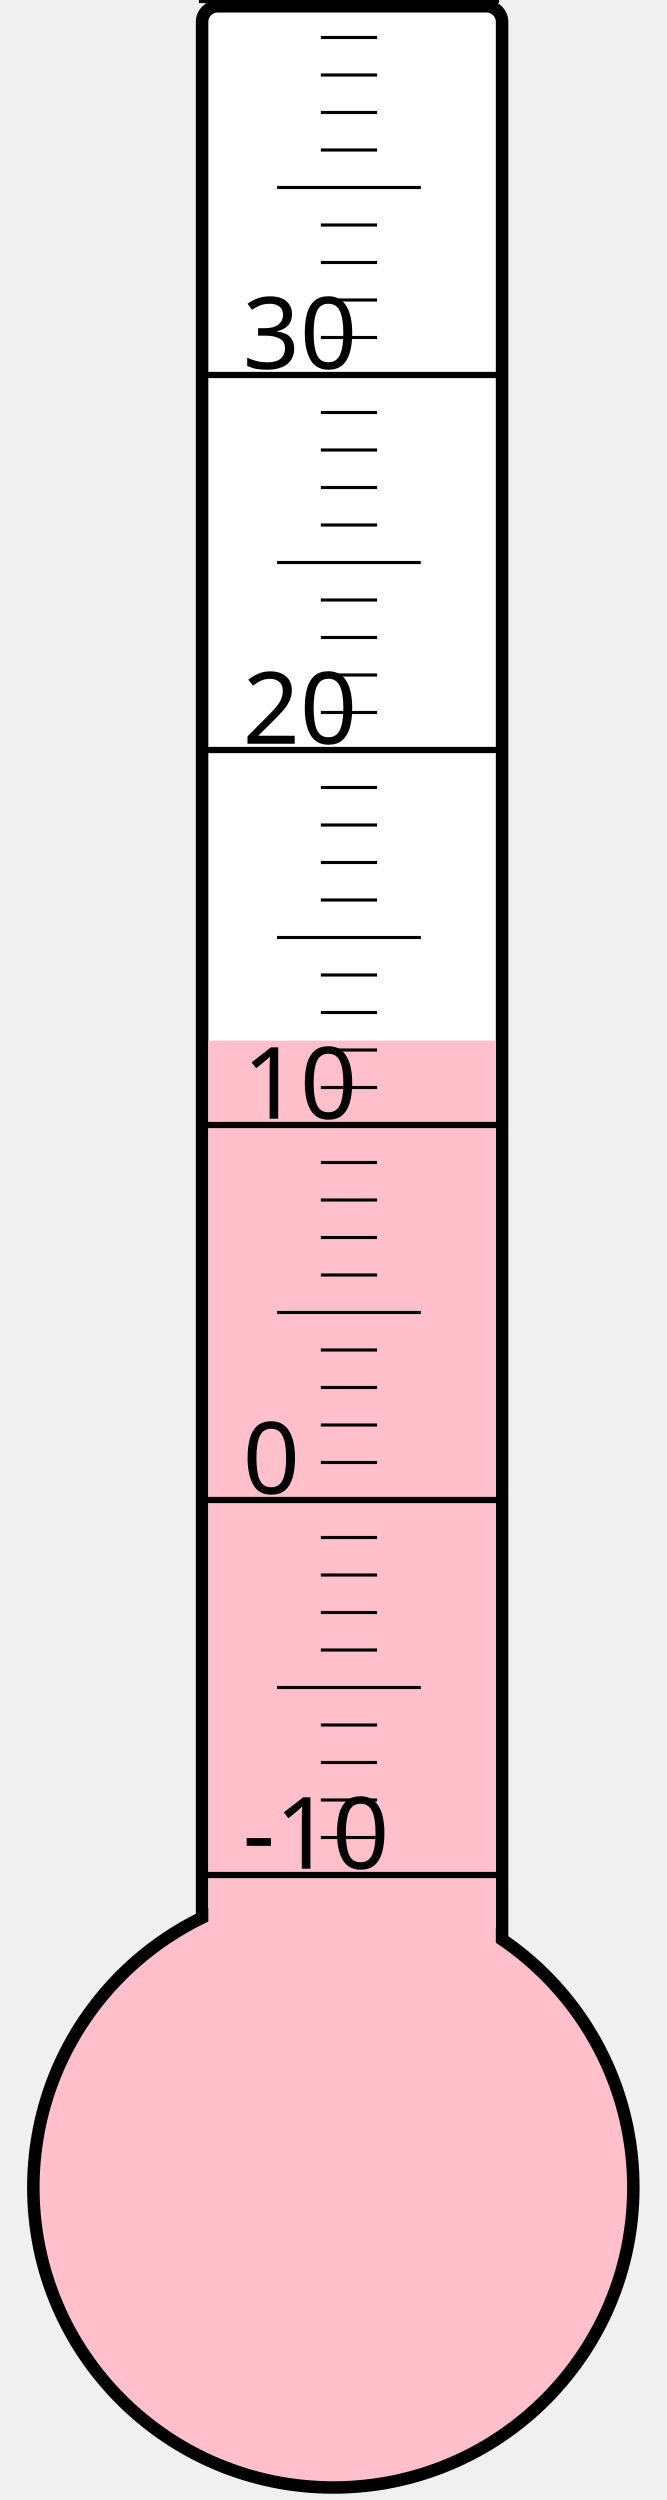
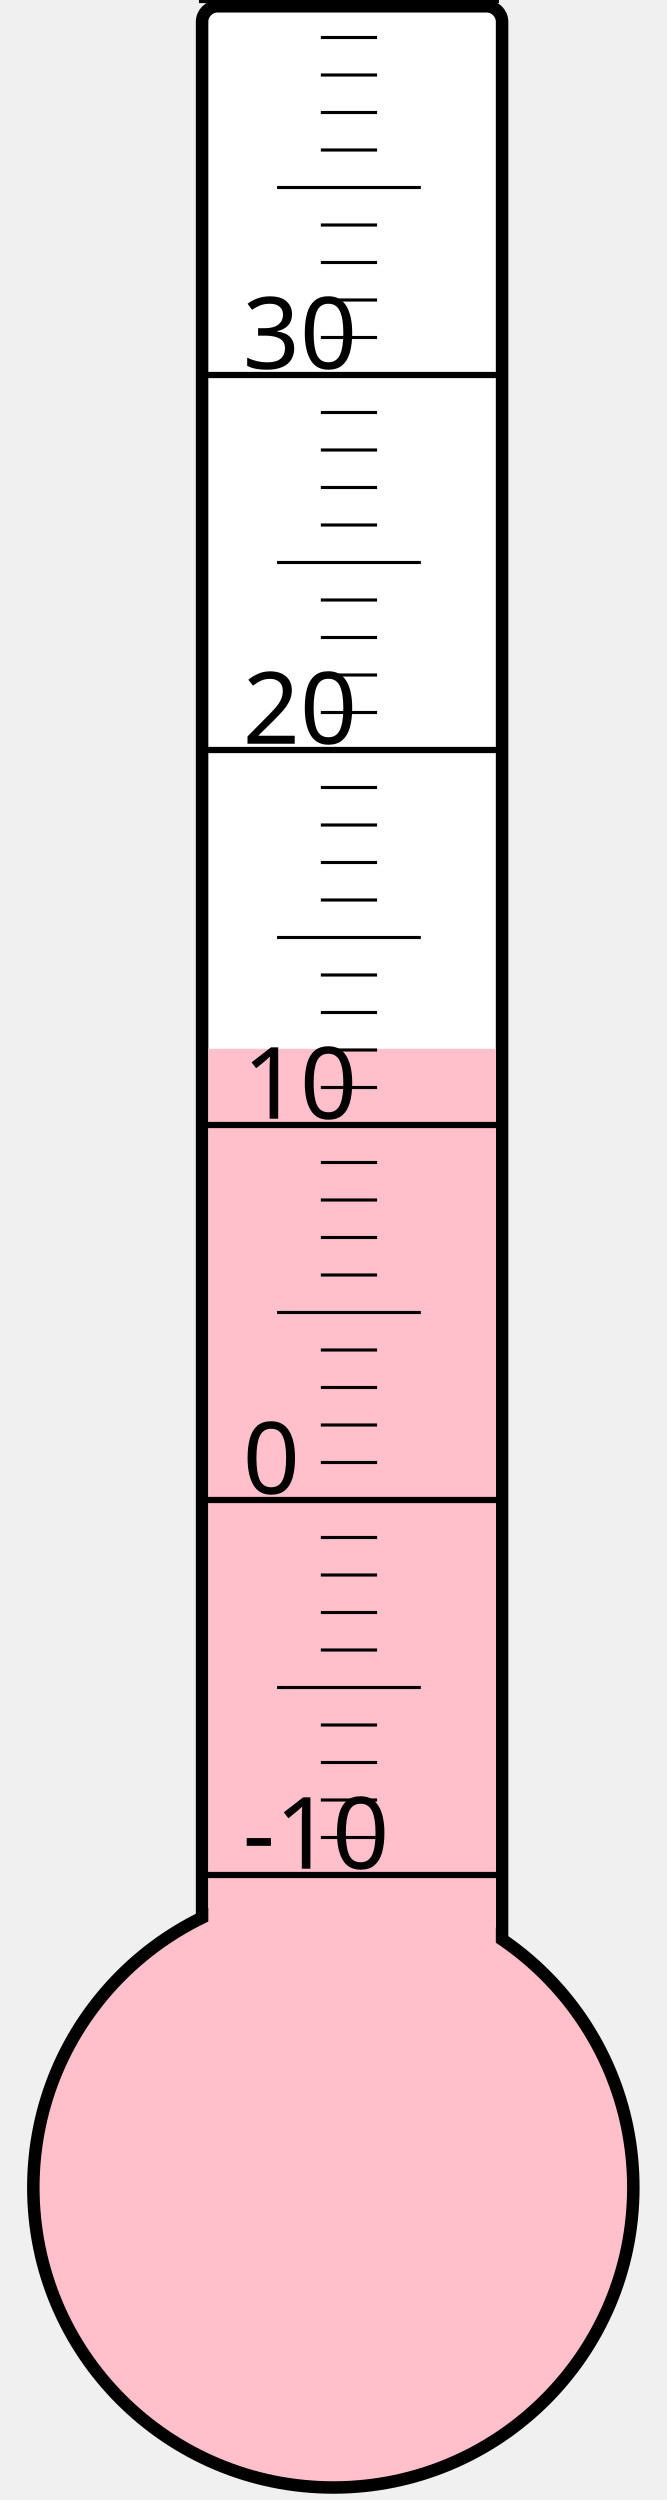
<svg xmlns="http://www.w3.org/2000/svg" width="40px" height="150px" viewBox="0 0 200 800">
  <rect width="200" height="800" x="0" y="0" style="fill: #ffffeb; fill-opacity: 0;" />
  <rect width="96" height="680" x="58" y="2" rx="5" ry="5" style="fill: white; fill-opacity: 1; stroke: black; stroke-width: 4;" />
  <circle cx="100" cy="700" r="96" style="fill: pink; stroke: black; stroke-width: 4;" />
-   <rect width="92" height="367.0" x="60" y="333.0" style="fill: pink; fill-opacity: 1; stroke-width: 0;" />
+   <rect width="92" height="364.375" x="60" y="335.625" style="fill: pink; fill-opacity: 1; stroke-width: 0;" />
  <text x="71" y="598" style="font-family: sans-serif; font-size: 24pt;">-10</text>
  <text x="71" y="478" style="font-family: sans-serif; font-size: 24pt;">0</text>
  <text x="71" y="358" style="font-family: sans-serif; font-size: 24pt;">10</text>
  <text x="71" y="238" style="font-family: sans-serif; font-size: 24pt;">20</text>
  <text x="71" y="118" style="font-family: sans-serif; font-size: 24pt;">30</text>
  <g style="stroke: black;">
    <line x1="57" y1="600" x2="153" y2="600" style="stroke-width: 2;" />
    <line x1="96" y1="588" x2="114" y2="588" style="stroke-width: 1;" />
    <line x1="96" y1="576" x2="114" y2="576" style="stroke-width: 1;" />
    <line x1="96" y1="564" x2="114" y2="564" style="stroke-width: 1;" />
    <line x1="96" y1="552" x2="114" y2="552" style="stroke-width: 1;" />
    <line x1="82" y1="540" x2="128" y2="540" style="stroke-width: 1;" />
    <line x1="96" y1="528" x2="114" y2="528" style="stroke-width: 1;" />
    <line x1="96" y1="516" x2="114" y2="516" style="stroke-width: 1;" />
    <line x1="96" y1="504" x2="114" y2="504" style="stroke-width: 1;" />
    <line x1="96" y1="492" x2="114" y2="492" style="stroke-width: 1;" />
    <line x1="57" y1="480" x2="153" y2="480" style="stroke-width: 2;" />
    <line x1="96" y1="468" x2="114" y2="468" style="stroke-width: 1;" />
    <line x1="96" y1="456" x2="114" y2="456" style="stroke-width: 1;" />
    <line x1="96" y1="444" x2="114" y2="444" style="stroke-width: 1;" />
    <line x1="96" y1="432" x2="114" y2="432" style="stroke-width: 1;" />
    <line x1="82" y1="420" x2="128" y2="420" style="stroke-width: 1;" />
    <line x1="96" y1="408" x2="114" y2="408" style="stroke-width: 1;" />
    <line x1="96" y1="396" x2="114" y2="396" style="stroke-width: 1;" />
    <line x1="96" y1="384" x2="114" y2="384" style="stroke-width: 1;" />
    <line x1="96" y1="372" x2="114" y2="372" style="stroke-width: 1;" />
    <line x1="57" y1="360" x2="153" y2="360" style="stroke-width: 2;" />
    <line x1="96" y1="348" x2="114" y2="348" style="stroke-width: 1;" />
    <line x1="96" y1="336" x2="114" y2="336" style="stroke-width: 1;" />
    <line x1="96" y1="324" x2="114" y2="324" style="stroke-width: 1;" />
    <line x1="96" y1="312" x2="114" y2="312" style="stroke-width: 1;" />
    <line x1="82" y1="300" x2="128" y2="300" style="stroke-width: 1;" />
    <line x1="96" y1="288" x2="114" y2="288" style="stroke-width: 1;" />
    <line x1="96" y1="276" x2="114" y2="276" style="stroke-width: 1;" />
    <line x1="96" y1="264" x2="114" y2="264" style="stroke-width: 1;" />
    <line x1="96" y1="252" x2="114" y2="252" style="stroke-width: 1;" />
    <line x1="57" y1="240" x2="153" y2="240" style="stroke-width: 2;" />
    <line x1="96" y1="228" x2="114" y2="228" style="stroke-width: 1;" />
    <line x1="96" y1="216" x2="114" y2="216" style="stroke-width: 1;" />
    <line x1="96" y1="204" x2="114" y2="204" style="stroke-width: 1;" />
    <line x1="96" y1="192" x2="114" y2="192" style="stroke-width: 1;" />
    <line x1="82" y1="180" x2="128" y2="180" style="stroke-width: 1;" />
    <line x1="96" y1="168" x2="114" y2="168" style="stroke-width: 1;" />
    <line x1="96" y1="156" x2="114" y2="156" style="stroke-width: 1;" />
    <line x1="96" y1="144" x2="114" y2="144" style="stroke-width: 1;" />
    <line x1="96" y1="132" x2="114" y2="132" style="stroke-width: 1;" />
    <line x1="57" y1="120" x2="153" y2="120" style="stroke-width: 2;" />
    <line x1="96" y1="108" x2="114" y2="108" style="stroke-width: 1;" />
    <line x1="96" y1="96" x2="114" y2="96" style="stroke-width: 1;" />
    <line x1="96" y1="84" x2="114" y2="84" style="stroke-width: 1;" />
    <line x1="96" y1="72" x2="114" y2="72" style="stroke-width: 1;" />
    <line x1="82" y1="60" x2="128" y2="60" style="stroke-width: 1;" />
    <line x1="96" y1="48" x2="114" y2="48" style="stroke-width: 1;" />
    <line x1="96" y1="36" x2="114" y2="36" style="stroke-width: 1;" />
    <line x1="96" y1="24" x2="114" y2="24" style="stroke-width: 1;" />
    <line x1="96" y1="12" x2="114" y2="12" style="stroke-width: 1;" />
    <line x1="57" y1="0" x2="153" y2="0" style="stroke-width: 2;" />
  </g>
</svg>
